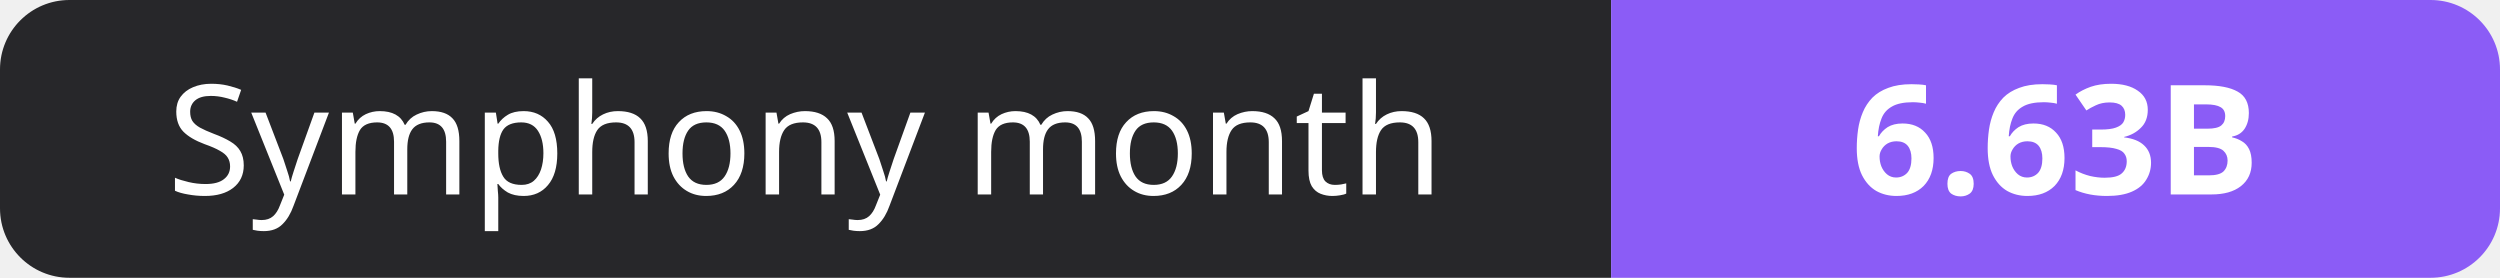
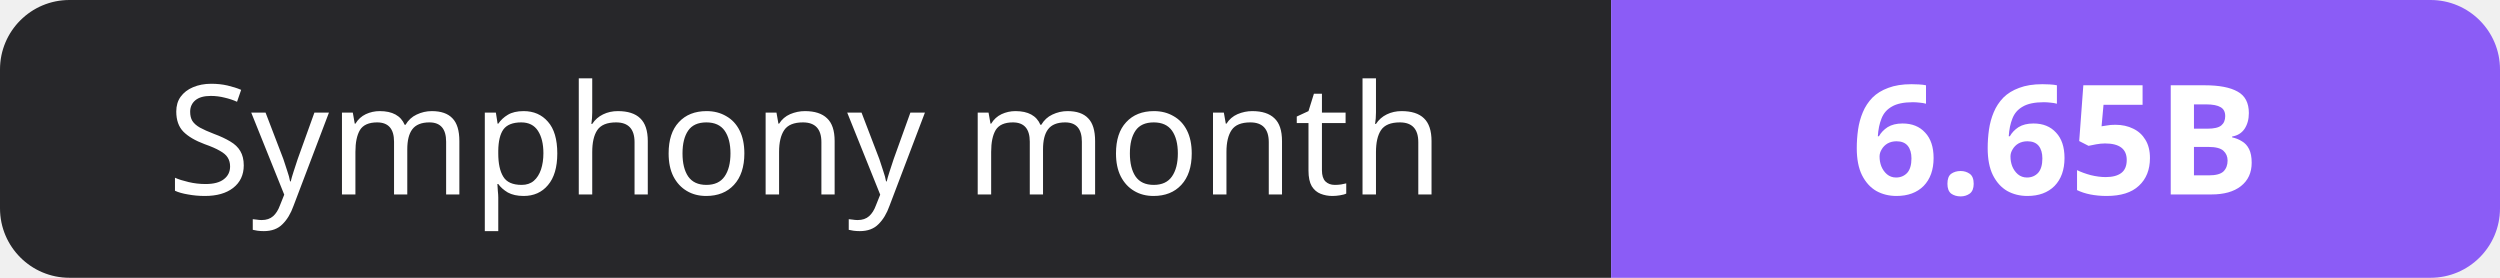
- <svg xmlns="http://www.w3.org/2000/svg" width="180" height="20" role="img" aria-label="Symphony month: 6.63B">
+ <svg xmlns="http://www.w3.org/2000/svg" width="180" height="20" role="img" aria-label="Symphony month: 6.65B">
  <clipPath id="r">
    <rect width="180" height="20" rx="5" fill="#fff" />
  </clipPath>
  <g clip-path="url(#r)">
    <rect width="116" height="20" fill="#27272a" />
    <rect x="116" width="64" height="20" fill="#8b5cf6" />
  </g>
  <g fill="#fff" text-anchor="middle" font-family="Verdana,Geneva,sans-serif" font-size="11">
    <text x="58.0" y="14">Symphony month</text>
-     <text x="148.0" y="14" font-weight="700">6.63B</text>
+     <text x="148.0" y="14" font-weight="700">6.65B</text>
  </g>
</svg>
